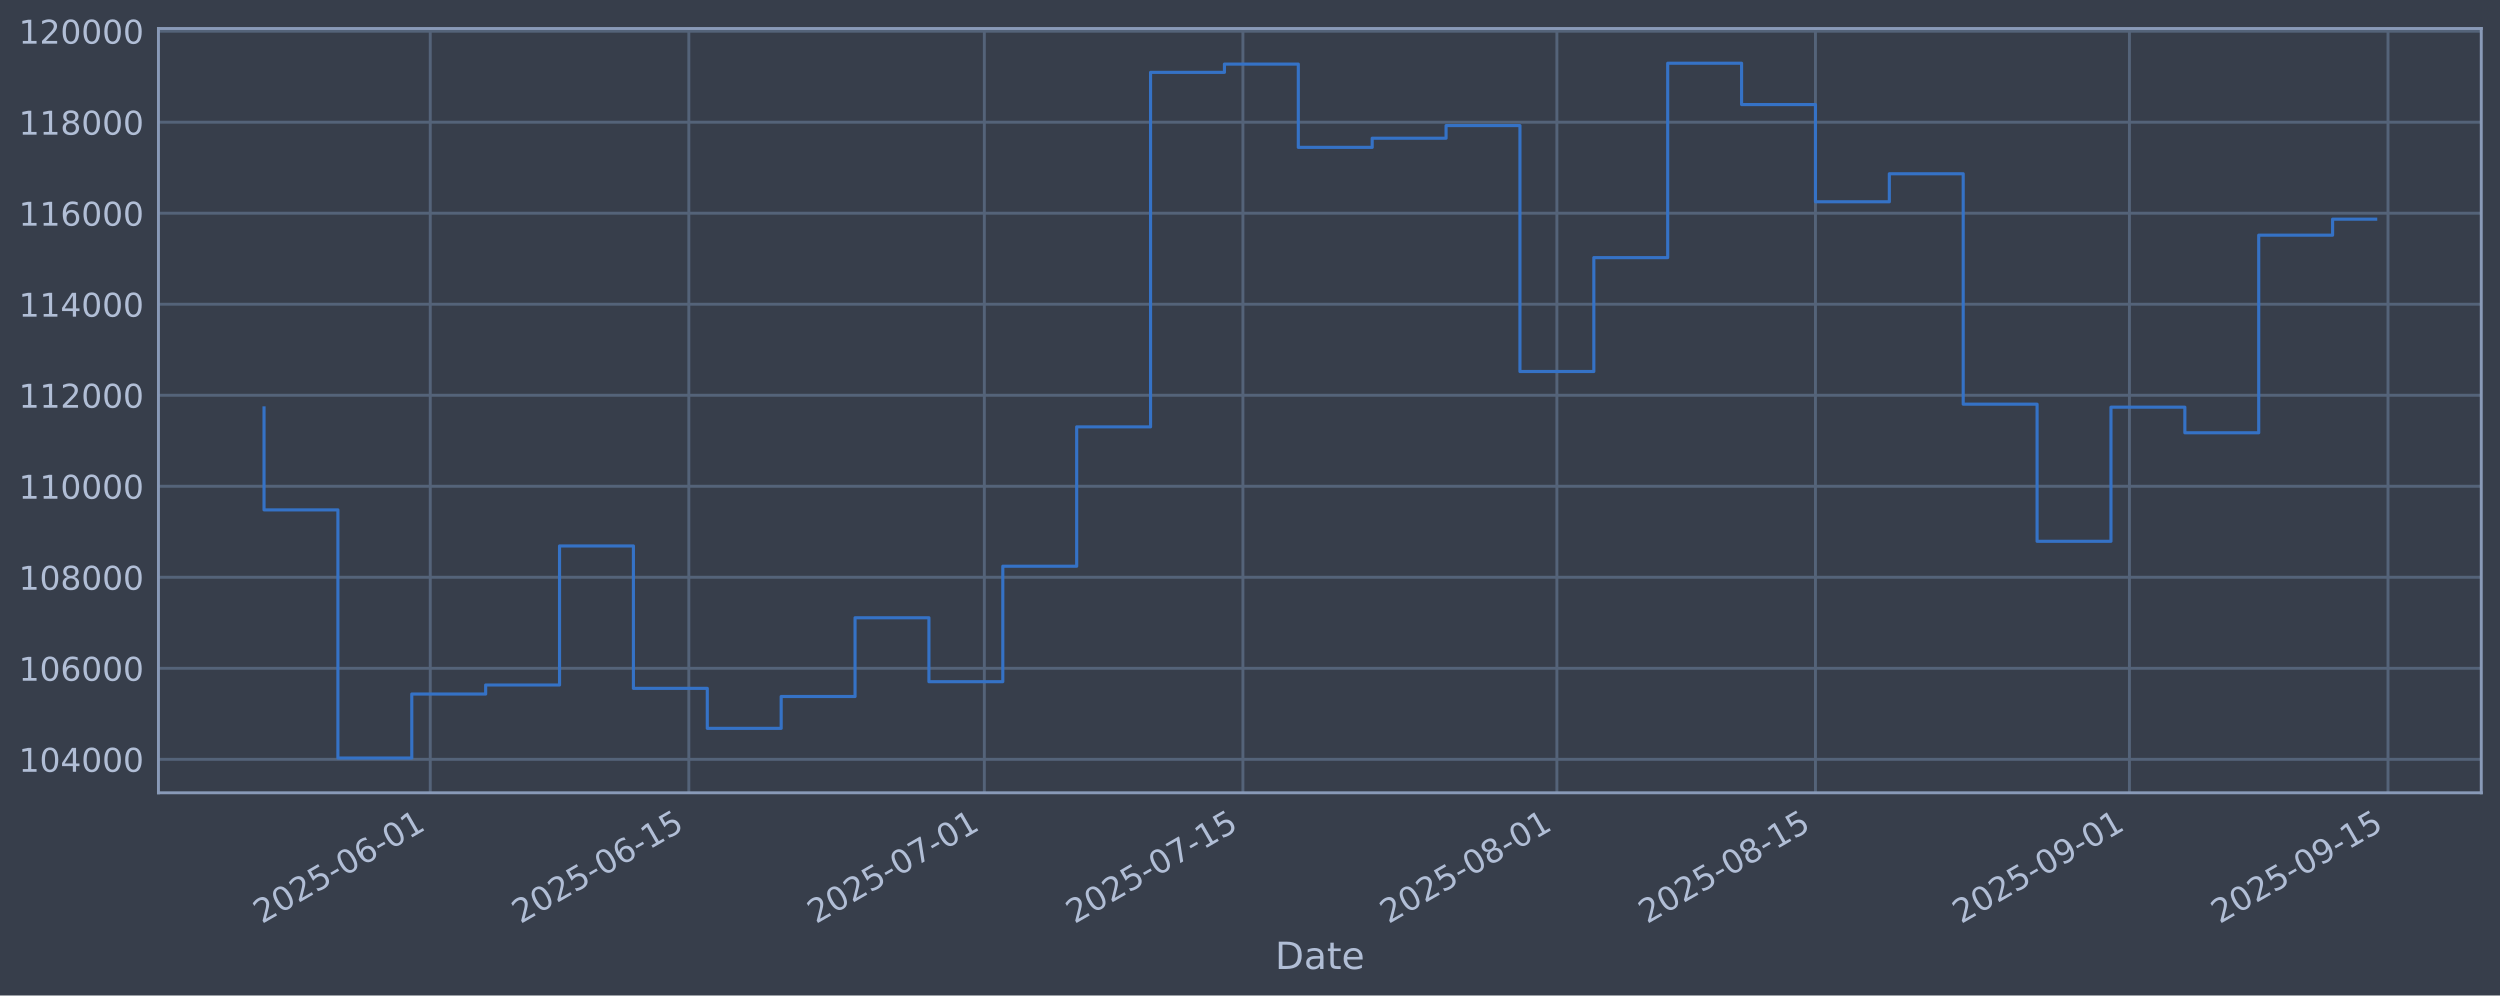
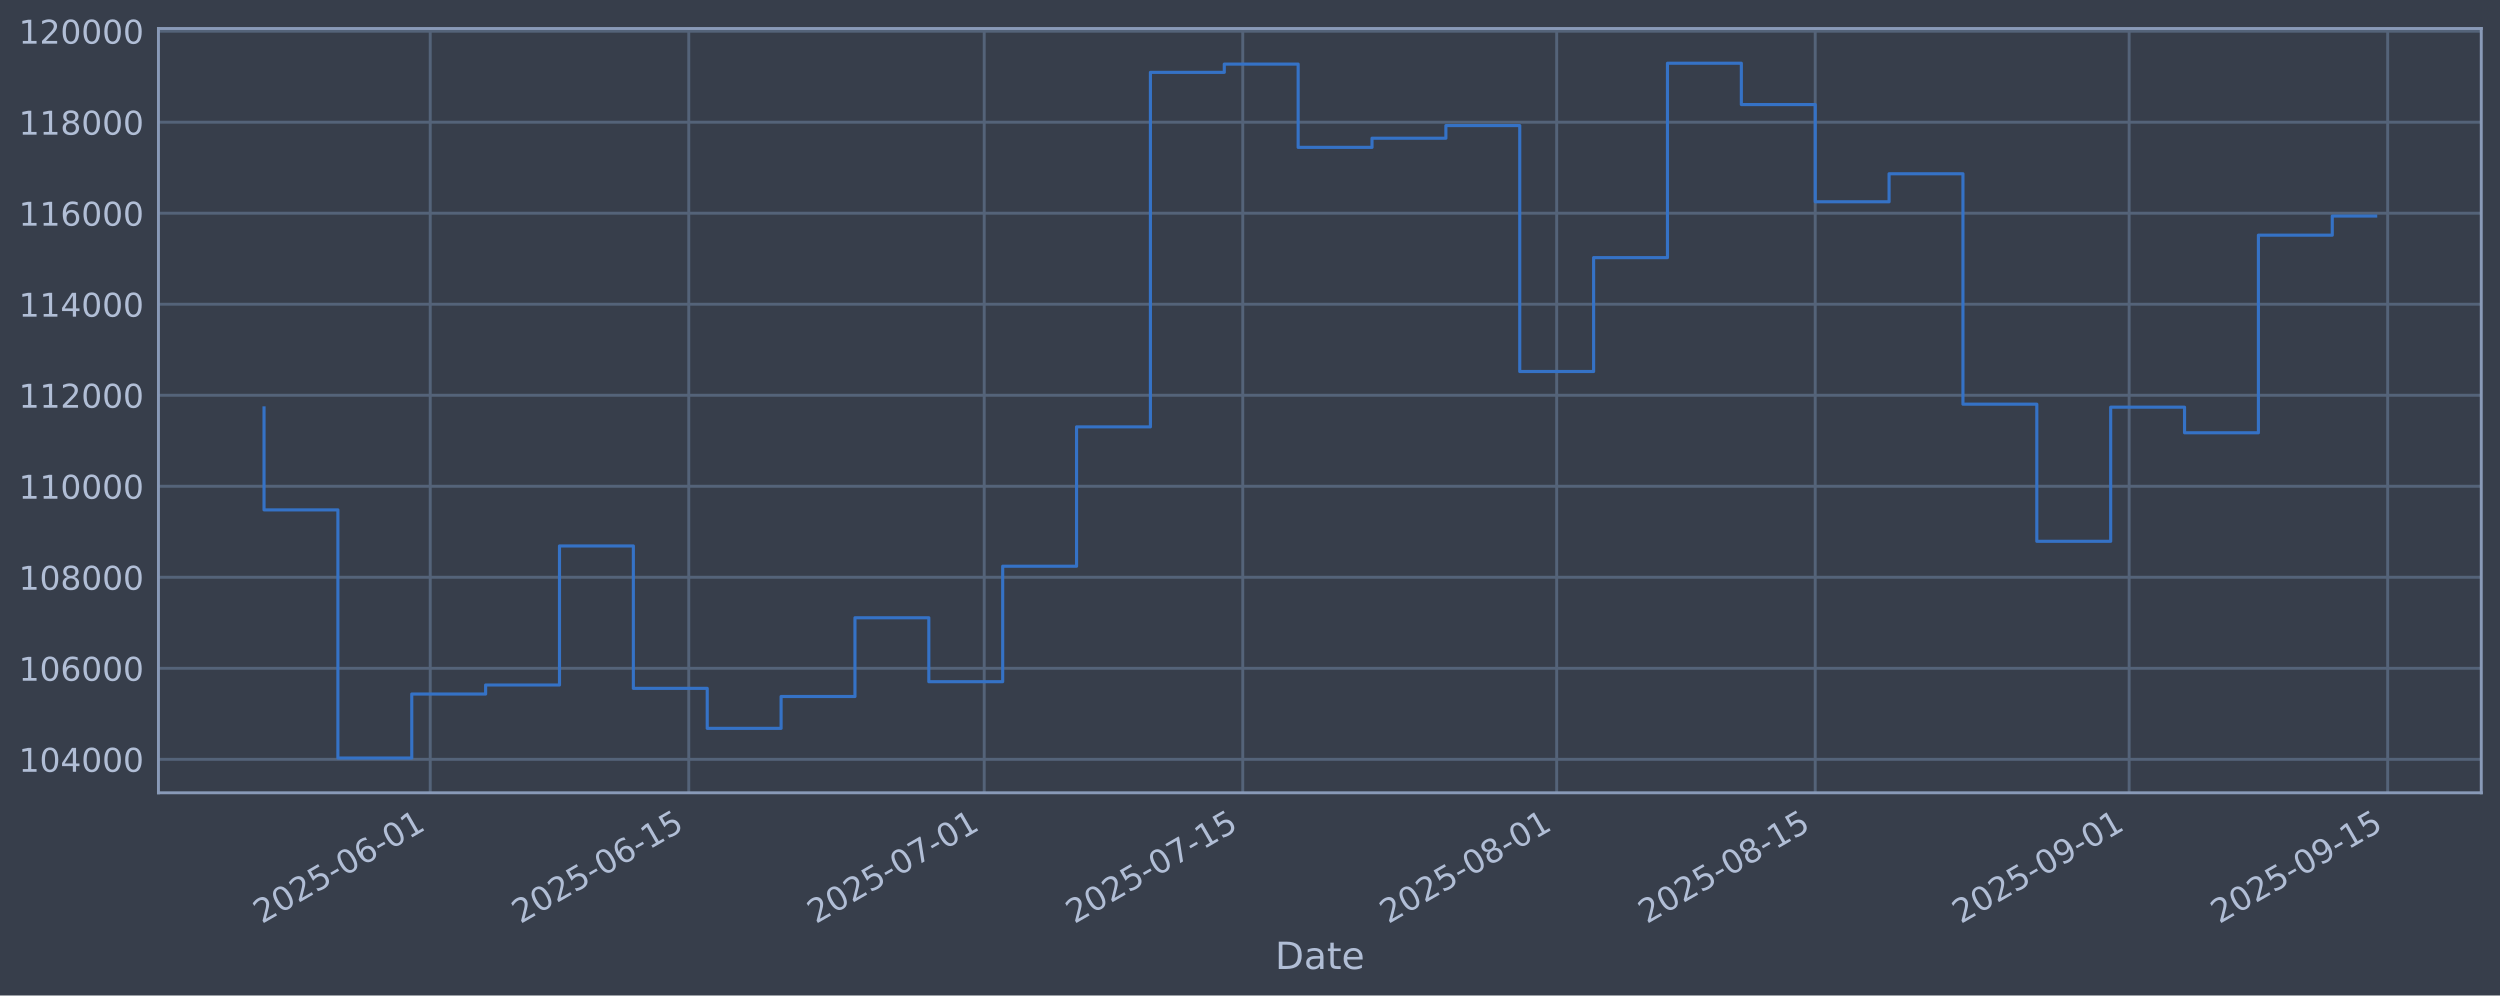
<svg xmlns="http://www.w3.org/2000/svg" xmlns:xlink="http://www.w3.org/1999/xlink" width="960.9pt" height="382.628pt" viewBox="0 0 960.9 382.628" version="1.1">
  <defs>
    <style type="text/css">*{stroke-linejoin: round; stroke-linecap: butt}</style>
  </defs>
  <g id="figure_1">
    <g id="patch_1">
      <path d="M 0 382.628  L 960.9 382.628  L 960.9 0  L 0 0  z " style="fill: #373e4b" />
    </g>
    <g id="axes_1">
      <g id="patch_2">
        <path d="M 60.901 304.718  L 953.701 304.718  L 953.701 10.958  L 60.901 10.958  z " style="fill: #373e4b" />
      </g>
      <g id="matplotlib.axis_1">
        <g id="xtick_1">
          <g id="line2d_1">
-             <path d="M 165.372 304.718  L 165.372 10.958  " clip-path="url(#p8e7bd8b354)" style="fill: none; stroke: #546379; stroke-width: 1.12; stroke-linecap: square" />
+             <path d="M 165.362 304.718  L 165.362 10.958  " clip-path="url(#p29366f292c)" style="fill: none; stroke: #546379; stroke-width: 1.12; stroke-linecap: square" />
          </g>
          <g id="line2d_2" />
          <g id="text_1">
-             <g style="fill: #b1bed6" transform="translate(100.6467 355.2226) rotate(-30) scale(0.126 -0.126)">
+             <g style="fill: #b1bed6" transform="translate(100.6367 355.2226) rotate(-30) scale(0.126 -0.126)">
              <defs>
                <path id="DejaVuSans-32" d="M 1228 531  L 3431 531  L 3431 0  L 469 0  L 469 531  Q 828 903 1448 1529  Q 2069 2156 2228 2338  Q 2531 2678 2651 2914  Q 2772 3150 2772 3378  Q 2772 3750 2511 3984  Q 2250 4219 1831 4219  Q 1534 4219 1204 4116  Q 875 4013 500 3803  L 500 4441  Q 881 4594 1212 4672  Q 1544 4750 1819 4750  Q 2544 4750 2975 4387  Q 3406 4025 3406 3419  Q 3406 3131 3298 2873  Q 3191 2616 2906 2266  Q 2828 2175 2409 1742  Q 1991 1309 1228 531  z " transform="scale(0.015625)" />
                <path id="DejaVuSans-30" d="M 2034 4250  Q 1547 4250 1301 3770  Q 1056 3291 1056 2328  Q 1056 1369 1301 889  Q 1547 409 2034 409  Q 2525 409 2770 889  Q 3016 1369 3016 2328  Q 3016 3291 2770 3770  Q 2525 4250 2034 4250  z M 2034 4750  Q 2819 4750 3233 4129  Q 3647 3509 3647 2328  Q 3647 1150 3233 529  Q 2819 -91 2034 -91  Q 1250 -91 836 529  Q 422 1150 422 2328  Q 422 3509 836 4129  Q 1250 4750 2034 4750  z " transform="scale(0.015625)" />
                <path id="DejaVuSans-35" d="M 691 4666  L 3169 4666  L 3169 4134  L 1269 4134  L 1269 2991  Q 1406 3038 1543 3061  Q 1681 3084 1819 3084  Q 2600 3084 3056 2656  Q 3513 2228 3513 1497  Q 3513 744 3044 326  Q 2575 -91 1722 -91  Q 1428 -91 1123 -41  Q 819 9 494 109  L 494 744  Q 775 591 1075 516  Q 1375 441 1709 441  Q 2250 441 2565 725  Q 2881 1009 2881 1497  Q 2881 1984 2565 2268  Q 2250 2553 1709 2553  Q 1456 2553 1204 2497  Q 953 2441 691 2322  L 691 4666  z " transform="scale(0.015625)" />
                <path id="DejaVuSans-2d" d="M 313 2009  L 1997 2009  L 1997 1497  L 313 1497  L 313 2009  z " transform="scale(0.015625)" />
                <path id="DejaVuSans-36" d="M 2113 2584  Q 1688 2584 1439 2293  Q 1191 2003 1191 1497  Q 1191 994 1439 701  Q 1688 409 2113 409  Q 2538 409 2786 701  Q 3034 994 3034 1497  Q 3034 2003 2786 2293  Q 2538 2584 2113 2584  z M 3366 4563  L 3366 3988  Q 3128 4100 2886 4159  Q 2644 4219 2406 4219  Q 1781 4219 1451 3797  Q 1122 3375 1075 2522  Q 1259 2794 1537 2939  Q 1816 3084 2150 3084  Q 2853 3084 3261 2657  Q 3669 2231 3669 1497  Q 3669 778 3244 343  Q 2819 -91 2113 -91  Q 1303 -91 875 529  Q 447 1150 447 2328  Q 447 3434 972 4092  Q 1497 4750 2381 4750  Q 2619 4750 2861 4703  Q 3103 4656 3366 4563  z " transform="scale(0.015625)" />
                <path id="DejaVuSans-31" d="M 794 531  L 1825 531  L 1825 4091  L 703 3866  L 703 4441  L 1819 4666  L 2450 4666  L 2450 531  L 3481 531  L 3481 0  L 794 0  L 794 531  z " transform="scale(0.015625)" />
              </defs>
              <use xlink:href="#DejaVuSans-32" />
              <use xlink:href="#DejaVuSans-30" transform="translate(63.62305 0)" />
              <use xlink:href="#DejaVuSans-32" transform="translate(127.2461 0)" />
              <use xlink:href="#DejaVuSans-35" transform="translate(190.8691 0)" />
              <use xlink:href="#DejaVuSans-2d" transform="translate(254.4922 0)" />
              <use xlink:href="#DejaVuSans-30" transform="translate(290.5762 0)" />
              <use xlink:href="#DejaVuSans-36" transform="translate(354.1992 0)" />
              <use xlink:href="#DejaVuSans-2d" transform="translate(417.8223 0)" />
              <use xlink:href="#DejaVuSans-30" transform="translate(453.9062 0)" />
              <use xlink:href="#DejaVuSans-31" transform="translate(517.5293 0)" />
            </g>
          </g>
        </g>
        <g id="xtick_2">
          <g id="line2d_3">
-             <path d="M 264.757 304.718  L 264.757 10.958  " clip-path="url(#p8e7bd8b354)" style="fill: none; stroke: #546379; stroke-width: 1.12; stroke-linecap: square" />
+             <path d="M 264.731 304.718  L 264.731 10.958  " clip-path="url(#p29366f292c)" style="fill: none; stroke: #546379; stroke-width: 1.12; stroke-linecap: square" />
          </g>
          <g id="line2d_4" />
          <g id="text_2">
-             <g style="fill: #b1bed6" transform="translate(200.031 355.2226) rotate(-30) scale(0.126 -0.126)">
+             <g style="fill: #b1bed6" transform="translate(200.0054 355.2226) rotate(-30) scale(0.126 -0.126)">
              <use xlink:href="#DejaVuSans-32" />
              <use xlink:href="#DejaVuSans-30" transform="translate(63.62305 0)" />
              <use xlink:href="#DejaVuSans-32" transform="translate(127.2461 0)" />
              <use xlink:href="#DejaVuSans-35" transform="translate(190.8691 0)" />
              <use xlink:href="#DejaVuSans-2d" transform="translate(254.4922 0)" />
              <use xlink:href="#DejaVuSans-30" transform="translate(290.5762 0)" />
              <use xlink:href="#DejaVuSans-36" transform="translate(354.1992 0)" />
              <use xlink:href="#DejaVuSans-2d" transform="translate(417.8223 0)" />
              <use xlink:href="#DejaVuSans-31" transform="translate(453.9062 0)" />
              <use xlink:href="#DejaVuSans-35" transform="translate(517.5293 0)" />
            </g>
          </g>
        </g>
        <g id="xtick_3">
          <g id="line2d_5">
-             <path d="M 378.339 304.718  L 378.339 10.958  " clip-path="url(#p8e7bd8b354)" style="fill: none; stroke: #546379; stroke-width: 1.12; stroke-linecap: square" />
+             <path d="M 378.295 304.718  L 378.295 10.958  " clip-path="url(#p29366f292c)" style="fill: none; stroke: #546379; stroke-width: 1.12; stroke-linecap: square" />
          </g>
          <g id="line2d_6" />
          <g id="text_3">
-             <g style="fill: #b1bed6" transform="translate(313.613 355.2226) rotate(-30) scale(0.126 -0.126)">
+             <g style="fill: #b1bed6" transform="translate(313.5696 355.2226) rotate(-30) scale(0.126 -0.126)">
              <defs>
                <path id="DejaVuSans-37" d="M 525 4666  L 3525 4666  L 3525 4397  L 1831 0  L 1172 0  L 2766 4134  L 525 4134  L 525 4666  z " transform="scale(0.015625)" />
              </defs>
              <use xlink:href="#DejaVuSans-32" />
              <use xlink:href="#DejaVuSans-30" transform="translate(63.62305 0)" />
              <use xlink:href="#DejaVuSans-32" transform="translate(127.2461 0)" />
              <use xlink:href="#DejaVuSans-35" transform="translate(190.8691 0)" />
              <use xlink:href="#DejaVuSans-2d" transform="translate(254.4922 0)" />
              <use xlink:href="#DejaVuSans-30" transform="translate(290.5762 0)" />
              <use xlink:href="#DejaVuSans-37" transform="translate(354.1992 0)" />
              <use xlink:href="#DejaVuSans-2d" transform="translate(417.8223 0)" />
              <use xlink:href="#DejaVuSans-30" transform="translate(453.9062 0)" />
              <use xlink:href="#DejaVuSans-31" transform="translate(517.5293 0)" />
            </g>
          </g>
        </g>
        <g id="xtick_4">
          <g id="line2d_7">
-             <path d="M 477.723 304.718  L 477.723 10.958  " clip-path="url(#p8e7bd8b354)" style="fill: none; stroke: #546379; stroke-width: 1.12; stroke-linecap: square" />
+             <path d="M 477.664 304.718  L 477.664 10.958  " clip-path="url(#p29366f292c)" style="fill: none; stroke: #546379; stroke-width: 1.12; stroke-linecap: square" />
          </g>
          <g id="line2d_8" />
          <g id="text_4">
-             <g style="fill: #b1bed6" transform="translate(412.9973 355.2226) rotate(-30) scale(0.126 -0.126)">
+             <g style="fill: #b1bed6" transform="translate(412.9383 355.2226) rotate(-30) scale(0.126 -0.126)">
              <use xlink:href="#DejaVuSans-32" />
              <use xlink:href="#DejaVuSans-30" transform="translate(63.62305 0)" />
              <use xlink:href="#DejaVuSans-32" transform="translate(127.2461 0)" />
              <use xlink:href="#DejaVuSans-35" transform="translate(190.8691 0)" />
              <use xlink:href="#DejaVuSans-2d" transform="translate(254.4922 0)" />
              <use xlink:href="#DejaVuSans-30" transform="translate(290.5762 0)" />
              <use xlink:href="#DejaVuSans-37" transform="translate(354.1992 0)" />
              <use xlink:href="#DejaVuSans-2d" transform="translate(417.8223 0)" />
              <use xlink:href="#DejaVuSans-31" transform="translate(453.9062 0)" />
              <use xlink:href="#DejaVuSans-35" transform="translate(517.5293 0)" />
            </g>
          </g>
        </g>
        <g id="xtick_5">
          <g id="line2d_9">
-             <path d="M 598.404 304.718  L 598.404 10.958  " clip-path="url(#p8e7bd8b354)" style="fill: none; stroke: #546379; stroke-width: 1.12; stroke-linecap: square" />
+             <path d="M 598.326 304.718  L 598.326 10.958  " clip-path="url(#p29366f292c)" style="fill: none; stroke: #546379; stroke-width: 1.12; stroke-linecap: square" />
          </g>
          <g id="line2d_10" />
          <g id="text_5">
-             <g style="fill: #b1bed6" transform="translate(533.6782 355.2226) rotate(-30) scale(0.126 -0.126)">
+             <g style="fill: #b1bed6" transform="translate(533.6003 355.2226) rotate(-30) scale(0.126 -0.126)">
              <defs>
                <path id="DejaVuSans-38" d="M 2034 2216  Q 1584 2216 1326 1975  Q 1069 1734 1069 1313  Q 1069 891 1326 650  Q 1584 409 2034 409  Q 2484 409 2743 651  Q 3003 894 3003 1313  Q 3003 1734 2745 1975  Q 2488 2216 2034 2216  z M 1403 2484  Q 997 2584 770 2862  Q 544 3141 544 3541  Q 544 4100 942 4425  Q 1341 4750 2034 4750  Q 2731 4750 3128 4425  Q 3525 4100 3525 3541  Q 3525 3141 3298 2862  Q 3072 2584 2669 2484  Q 3125 2378 3379 2068  Q 3634 1759 3634 1313  Q 3634 634 3220 271  Q 2806 -91 2034 -91  Q 1263 -91 848 271  Q 434 634 434 1313  Q 434 1759 690 2068  Q 947 2378 1403 2484  z M 1172 3481  Q 1172 3119 1398 2916  Q 1625 2713 2034 2713  Q 2441 2713 2670 2916  Q 2900 3119 2900 3481  Q 2900 3844 2670 4047  Q 2441 4250 2034 4250  Q 1625 4250 1398 4047  Q 1172 3844 1172 3481  z " transform="scale(0.015625)" />
              </defs>
              <use xlink:href="#DejaVuSans-32" />
              <use xlink:href="#DejaVuSans-30" transform="translate(63.62305 0)" />
              <use xlink:href="#DejaVuSans-32" transform="translate(127.2461 0)" />
              <use xlink:href="#DejaVuSans-35" transform="translate(190.8691 0)" />
              <use xlink:href="#DejaVuSans-2d" transform="translate(254.4922 0)" />
              <use xlink:href="#DejaVuSans-30" transform="translate(290.5762 0)" />
              <use xlink:href="#DejaVuSans-38" transform="translate(354.1992 0)" />
              <use xlink:href="#DejaVuSans-2d" transform="translate(417.8223 0)" />
              <use xlink:href="#DejaVuSans-30" transform="translate(453.9062 0)" />
              <use xlink:href="#DejaVuSans-31" transform="translate(517.5293 0)" />
            </g>
          </g>
        </g>
        <g id="xtick_6">
          <g id="line2d_11">
-             <path d="M 697.788 304.718  L 697.788 10.958  " clip-path="url(#p8e7bd8b354)" style="fill: none; stroke: #546379; stroke-width: 1.12; stroke-linecap: square" />
+             <path d="M 697.695 304.718  L 697.695 10.958  " clip-path="url(#p29366f292c)" style="fill: none; stroke: #546379; stroke-width: 1.12; stroke-linecap: square" />
          </g>
          <g id="line2d_12" />
          <g id="text_6">
-             <g style="fill: #b1bed6" transform="translate(633.0625 355.2226) rotate(-30) scale(0.126 -0.126)">
+             <g style="fill: #b1bed6" transform="translate(632.969 355.2226) rotate(-30) scale(0.126 -0.126)">
              <use xlink:href="#DejaVuSans-32" />
              <use xlink:href="#DejaVuSans-30" transform="translate(63.62305 0)" />
              <use xlink:href="#DejaVuSans-32" transform="translate(127.2461 0)" />
              <use xlink:href="#DejaVuSans-35" transform="translate(190.8691 0)" />
              <use xlink:href="#DejaVuSans-2d" transform="translate(254.4922 0)" />
              <use xlink:href="#DejaVuSans-30" transform="translate(290.5762 0)" />
              <use xlink:href="#DejaVuSans-38" transform="translate(354.1992 0)" />
              <use xlink:href="#DejaVuSans-2d" transform="translate(417.8223 0)" />
              <use xlink:href="#DejaVuSans-31" transform="translate(453.9062 0)" />
              <use xlink:href="#DejaVuSans-35" transform="translate(517.5293 0)" />
            </g>
          </g>
        </g>
        <g id="xtick_7">
          <g id="line2d_13">
-             <path d="M 818.469 304.718  L 818.469 10.958  " clip-path="url(#p8e7bd8b354)" style="fill: none; stroke: #546379; stroke-width: 1.12; stroke-linecap: square" />
+             <path d="M 818.357 304.718  L 818.357 10.958  " clip-path="url(#p29366f292c)" style="fill: none; stroke: #546379; stroke-width: 1.12; stroke-linecap: square" />
          </g>
          <g id="line2d_14" />
          <g id="text_7">
-             <g style="fill: #b1bed6" transform="translate(753.7434 355.2226) rotate(-30) scale(0.126 -0.126)">
+             <g style="fill: #b1bed6" transform="translate(753.631 355.2226) rotate(-30) scale(0.126 -0.126)">
              <defs>
                <path id="DejaVuSans-39" d="M 703 97  L 703 672  Q 941 559 1184 500  Q 1428 441 1663 441  Q 2288 441 2617 861  Q 2947 1281 2994 2138  Q 2813 1869 2534 1725  Q 2256 1581 1919 1581  Q 1219 1581 811 2004  Q 403 2428 403 3163  Q 403 3881 828 4315  Q 1253 4750 1959 4750  Q 2769 4750 3195 4129  Q 3622 3509 3622 2328  Q 3622 1225 3098 567  Q 2575 -91 1691 -91  Q 1453 -91 1209 -44  Q 966 3 703 97  z M 1959 2075  Q 2384 2075 2632 2365  Q 2881 2656 2881 3163  Q 2881 3666 2632 3958  Q 2384 4250 1959 4250  Q 1534 4250 1286 3958  Q 1038 3666 1038 3163  Q 1038 2656 1286 2365  Q 1534 2075 1959 2075  z " transform="scale(0.015625)" />
              </defs>
              <use xlink:href="#DejaVuSans-32" />
              <use xlink:href="#DejaVuSans-30" transform="translate(63.62305 0)" />
              <use xlink:href="#DejaVuSans-32" transform="translate(127.2461 0)" />
              <use xlink:href="#DejaVuSans-35" transform="translate(190.8691 0)" />
              <use xlink:href="#DejaVuSans-2d" transform="translate(254.4922 0)" />
              <use xlink:href="#DejaVuSans-30" transform="translate(290.5762 0)" />
              <use xlink:href="#DejaVuSans-39" transform="translate(354.1992 0)" />
              <use xlink:href="#DejaVuSans-2d" transform="translate(417.8223 0)" />
              <use xlink:href="#DejaVuSans-30" transform="translate(453.9062 0)" />
              <use xlink:href="#DejaVuSans-31" transform="translate(517.5293 0)" />
            </g>
          </g>
        </g>
        <g id="xtick_8">
          <g id="line2d_15">
-             <path d="M 917.853 304.718  L 917.853 10.958  " clip-path="url(#p8e7bd8b354)" style="fill: none; stroke: #546379; stroke-width: 1.12; stroke-linecap: square" />
+             <path d="M 917.725 304.718  L 917.725 10.958  " clip-path="url(#p29366f292c)" style="fill: none; stroke: #546379; stroke-width: 1.12; stroke-linecap: square" />
          </g>
          <g id="line2d_16" />
          <g id="text_8">
-             <g style="fill: #b1bed6" transform="translate(853.1277 355.2226) rotate(-30) scale(0.126 -0.126)">
+             <g style="fill: #b1bed6" transform="translate(852.9997 355.2226) rotate(-30) scale(0.126 -0.126)">
              <use xlink:href="#DejaVuSans-32" />
              <use xlink:href="#DejaVuSans-30" transform="translate(63.62305 0)" />
              <use xlink:href="#DejaVuSans-32" transform="translate(127.2461 0)" />
              <use xlink:href="#DejaVuSans-35" transform="translate(190.8691 0)" />
              <use xlink:href="#DejaVuSans-2d" transform="translate(254.4922 0)" />
              <use xlink:href="#DejaVuSans-30" transform="translate(290.5762 0)" />
              <use xlink:href="#DejaVuSans-39" transform="translate(354.1992 0)" />
              <use xlink:href="#DejaVuSans-2d" transform="translate(417.8223 0)" />
              <use xlink:href="#DejaVuSans-31" transform="translate(453.9062 0)" />
              <use xlink:href="#DejaVuSans-35" transform="translate(517.5293 0)" />
            </g>
          </g>
        </g>
        <g id="text_9">
          <g style="fill: #b1bed6" transform="translate(490.0914 372.4337) scale(0.144 -0.144)">
            <defs>
              <path id="DejaVuSans-44" d="M 1259 4147  L 1259 519  L 2022 519  Q 2988 519 3436 956  Q 3884 1394 3884 2338  Q 3884 3275 3436 3711  Q 2988 4147 2022 4147  L 1259 4147  z M 628 4666  L 1925 4666  Q 3281 4666 3915 4102  Q 4550 3538 4550 2338  Q 4550 1131 3912 565  Q 3275 0 1925 0  L 628 0  L 628 4666  z " transform="scale(0.015625)" />
              <path id="DejaVuSans-61" d="M 2194 1759  Q 1497 1759 1228 1600  Q 959 1441 959 1056  Q 959 750 1161 570  Q 1363 391 1709 391  Q 2188 391 2477 730  Q 2766 1069 2766 1631  L 2766 1759  L 2194 1759  z M 3341 1997  L 3341 0  L 2766 0  L 2766 531  Q 2569 213 2275 61  Q 1981 -91 1556 -91  Q 1019 -91 701 211  Q 384 513 384 1019  Q 384 1609 779 1909  Q 1175 2209 1959 2209  L 2766 2209  L 2766 2266  Q 2766 2663 2505 2880  Q 2244 3097 1772 3097  Q 1472 3097 1187 3025  Q 903 2953 641 2809  L 641 3341  Q 956 3463 1253 3523  Q 1550 3584 1831 3584  Q 2591 3584 2966 3190  Q 3341 2797 3341 1997  z " transform="scale(0.015625)" />
              <path id="DejaVuSans-74" d="M 1172 4494  L 1172 3500  L 2356 3500  L 2356 3053  L 1172 3053  L 1172 1153  Q 1172 725 1289 603  Q 1406 481 1766 481  L 2356 481  L 2356 0  L 1766 0  Q 1100 0 847 248  Q 594 497 594 1153  L 594 3053  L 172 3053  L 172 3500  L 594 3500  L 594 4494  L 1172 4494  z " transform="scale(0.015625)" />
              <path id="DejaVuSans-65" d="M 3597 1894  L 3597 1613  L 953 1613  Q 991 1019 1311 708  Q 1631 397 2203 397  Q 2534 397 2845 478  Q 3156 559 3463 722  L 3463 178  Q 3153 47 2828 -22  Q 2503 -91 2169 -91  Q 1331 -91 842 396  Q 353 884 353 1716  Q 353 2575 817 3079  Q 1281 3584 2069 3584  Q 2775 3584 3186 3129  Q 3597 2675 3597 1894  z M 3022 2063  Q 3016 2534 2758 2815  Q 2500 3097 2075 3097  Q 1594 3097 1305 2825  Q 1016 2553 972 2059  L 3022 2063  z " transform="scale(0.015625)" />
            </defs>
            <use xlink:href="#DejaVuSans-44" />
            <use xlink:href="#DejaVuSans-61" transform="translate(77.00195 0)" />
            <use xlink:href="#DejaVuSans-74" transform="translate(138.2812 0)" />
            <use xlink:href="#DejaVuSans-65" transform="translate(177.4902 0)" />
          </g>
        </g>
      </g>
      <g id="matplotlib.axis_2">
        <g id="ytick_1">
          <g id="line2d_17">
-             <path d="M 60.901 291.85  L 953.701 291.85  " clip-path="url(#p8e7bd8b354)" style="fill: none; stroke: #546379; stroke-width: 1.12; stroke-linecap: square" />
+             <path d="M 60.901 291.85  L 953.701 291.85  " clip-path="url(#p29366f292c)" style="fill: none; stroke: #546379; stroke-width: 1.12; stroke-linecap: square" />
          </g>
          <g id="line2d_18" />
          <g id="text_10">
            <g style="fill: #b1bed6" transform="translate(7.2 296.6367) scale(0.126 -0.126)">
              <defs>
                <path id="DejaVuSans-34" d="M 2419 4116  L 825 1625  L 2419 1625  L 2419 4116  z M 2253 4666  L 3047 4666  L 3047 1625  L 3713 1625  L 3713 1100  L 3047 1100  L 3047 0  L 2419 0  L 2419 1100  L 313 1100  L 313 1709  L 2253 4666  z " transform="scale(0.015625)" />
              </defs>
              <use xlink:href="#DejaVuSans-31" />
              <use xlink:href="#DejaVuSans-30" transform="translate(63.62305 0)" />
              <use xlink:href="#DejaVuSans-34" transform="translate(127.2461 0)" />
              <use xlink:href="#DejaVuSans-30" transform="translate(190.8691 0)" />
              <use xlink:href="#DejaVuSans-30" transform="translate(254.4922 0)" />
              <use xlink:href="#DejaVuSans-30" transform="translate(318.1152 0)" />
            </g>
          </g>
        </g>
        <g id="ytick_2">
          <g id="line2d_19">
-             <path d="M 60.901 256.867  L 953.701 256.867  " clip-path="url(#p8e7bd8b354)" style="fill: none; stroke: #546379; stroke-width: 1.12; stroke-linecap: square" />
+             <path d="M 60.901 256.867  L 953.701 256.867  " clip-path="url(#p29366f292c)" style="fill: none; stroke: #546379; stroke-width: 1.12; stroke-linecap: square" />
          </g>
          <g id="line2d_20" />
          <g id="text_11">
            <g style="fill: #b1bed6" transform="translate(7.2 261.6538) scale(0.126 -0.126)">
              <use xlink:href="#DejaVuSans-31" />
              <use xlink:href="#DejaVuSans-30" transform="translate(63.62305 0)" />
              <use xlink:href="#DejaVuSans-36" transform="translate(127.2461 0)" />
              <use xlink:href="#DejaVuSans-30" transform="translate(190.8691 0)" />
              <use xlink:href="#DejaVuSans-30" transform="translate(254.4922 0)" />
              <use xlink:href="#DejaVuSans-30" transform="translate(318.1152 0)" />
            </g>
          </g>
        </g>
        <g id="ytick_3">
          <g id="line2d_21">
-             <path d="M 60.901 221.884  L 953.701 221.884  " clip-path="url(#p8e7bd8b354)" style="fill: none; stroke: #546379; stroke-width: 1.12; stroke-linecap: square" />
+             <path d="M 60.901 221.884  L 953.701 221.884  " clip-path="url(#p29366f292c)" style="fill: none; stroke: #546379; stroke-width: 1.12; stroke-linecap: square" />
          </g>
          <g id="line2d_22" />
          <g id="text_12">
            <g style="fill: #b1bed6" transform="translate(7.2 226.671) scale(0.126 -0.126)">
              <use xlink:href="#DejaVuSans-31" />
              <use xlink:href="#DejaVuSans-30" transform="translate(63.62305 0)" />
              <use xlink:href="#DejaVuSans-38" transform="translate(127.2461 0)" />
              <use xlink:href="#DejaVuSans-30" transform="translate(190.8691 0)" />
              <use xlink:href="#DejaVuSans-30" transform="translate(254.4922 0)" />
              <use xlink:href="#DejaVuSans-30" transform="translate(318.1152 0)" />
            </g>
          </g>
        </g>
        <g id="ytick_4">
          <g id="line2d_23">
-             <path d="M 60.901 186.901  L 953.701 186.901  " clip-path="url(#p8e7bd8b354)" style="fill: none; stroke: #546379; stroke-width: 1.12; stroke-linecap: square" />
+             <path d="M 60.901 186.901  L 953.701 186.901  " clip-path="url(#p29366f292c)" style="fill: none; stroke: #546379; stroke-width: 1.12; stroke-linecap: square" />
          </g>
          <g id="line2d_24" />
          <g id="text_13">
            <g style="fill: #b1bed6" transform="translate(7.2 191.6882) scale(0.126 -0.126)">
              <use xlink:href="#DejaVuSans-31" />
              <use xlink:href="#DejaVuSans-31" transform="translate(63.62305 0)" />
              <use xlink:href="#DejaVuSans-30" transform="translate(127.2461 0)" />
              <use xlink:href="#DejaVuSans-30" transform="translate(190.8691 0)" />
              <use xlink:href="#DejaVuSans-30" transform="translate(254.4922 0)" />
              <use xlink:href="#DejaVuSans-30" transform="translate(318.1152 0)" />
            </g>
          </g>
        </g>
        <g id="ytick_5">
          <g id="line2d_25">
-             <path d="M 60.901 151.918  L 953.701 151.918  " clip-path="url(#p8e7bd8b354)" style="fill: none; stroke: #546379; stroke-width: 1.12; stroke-linecap: square" />
+             <path d="M 60.901 151.918  L 953.701 151.918  " clip-path="url(#p29366f292c)" style="fill: none; stroke: #546379; stroke-width: 1.12; stroke-linecap: square" />
          </g>
          <g id="line2d_26" />
          <g id="text_14">
            <g style="fill: #b1bed6" transform="translate(7.2 156.7053) scale(0.126 -0.126)">
              <use xlink:href="#DejaVuSans-31" />
              <use xlink:href="#DejaVuSans-31" transform="translate(63.62305 0)" />
              <use xlink:href="#DejaVuSans-32" transform="translate(127.2461 0)" />
              <use xlink:href="#DejaVuSans-30" transform="translate(190.8691 0)" />
              <use xlink:href="#DejaVuSans-30" transform="translate(254.4922 0)" />
              <use xlink:href="#DejaVuSans-30" transform="translate(318.1152 0)" />
            </g>
          </g>
        </g>
        <g id="ytick_6">
          <g id="line2d_27">
-             <path d="M 60.901 116.936  L 953.701 116.936  " clip-path="url(#p8e7bd8b354)" style="fill: none; stroke: #546379; stroke-width: 1.12; stroke-linecap: square" />
+             <path d="M 60.901 116.936  L 953.701 116.936  " clip-path="url(#p29366f292c)" style="fill: none; stroke: #546379; stroke-width: 1.12; stroke-linecap: square" />
          </g>
          <g id="line2d_28" />
          <g id="text_15">
            <g style="fill: #b1bed6" transform="translate(7.2 121.7225) scale(0.126 -0.126)">
              <use xlink:href="#DejaVuSans-31" />
              <use xlink:href="#DejaVuSans-31" transform="translate(63.62305 0)" />
              <use xlink:href="#DejaVuSans-34" transform="translate(127.2461 0)" />
              <use xlink:href="#DejaVuSans-30" transform="translate(190.8691 0)" />
              <use xlink:href="#DejaVuSans-30" transform="translate(254.4922 0)" />
              <use xlink:href="#DejaVuSans-30" transform="translate(318.1152 0)" />
            </g>
          </g>
        </g>
        <g id="ytick_7">
          <g id="line2d_29">
-             <path d="M 60.901 81.953  L 953.701 81.953  " clip-path="url(#p8e7bd8b354)" style="fill: none; stroke: #546379; stroke-width: 1.12; stroke-linecap: square" />
+             <path d="M 60.901 81.953  L 953.701 81.953  " clip-path="url(#p29366f292c)" style="fill: none; stroke: #546379; stroke-width: 1.12; stroke-linecap: square" />
          </g>
          <g id="line2d_30" />
          <g id="text_16">
            <g style="fill: #b1bed6" transform="translate(7.2 86.73969) scale(0.126 -0.126)">
              <use xlink:href="#DejaVuSans-31" />
              <use xlink:href="#DejaVuSans-31" transform="translate(63.62305 0)" />
              <use xlink:href="#DejaVuSans-36" transform="translate(127.2461 0)" />
              <use xlink:href="#DejaVuSans-30" transform="translate(190.8691 0)" />
              <use xlink:href="#DejaVuSans-30" transform="translate(254.4922 0)" />
              <use xlink:href="#DejaVuSans-30" transform="translate(318.1152 0)" />
            </g>
          </g>
        </g>
        <g id="ytick_8">
          <g id="line2d_31">
-             <path d="M 60.901 46.97  L 953.701 46.97  " clip-path="url(#p8e7bd8b354)" style="fill: none; stroke: #546379; stroke-width: 1.12; stroke-linecap: square" />
+             <path d="M 60.901 46.97  L 953.701 46.97  " clip-path="url(#p29366f292c)" style="fill: none; stroke: #546379; stroke-width: 1.12; stroke-linecap: square" />
          </g>
          <g id="line2d_32" />
          <g id="text_17">
            <g style="fill: #b1bed6" transform="translate(7.2 51.75686) scale(0.126 -0.126)">
              <use xlink:href="#DejaVuSans-31" />
              <use xlink:href="#DejaVuSans-31" transform="translate(63.62305 0)" />
              <use xlink:href="#DejaVuSans-38" transform="translate(127.2461 0)" />
              <use xlink:href="#DejaVuSans-30" transform="translate(190.8691 0)" />
              <use xlink:href="#DejaVuSans-30" transform="translate(254.4922 0)" />
              <use xlink:href="#DejaVuSans-30" transform="translate(318.1152 0)" />
            </g>
          </g>
        </g>
        <g id="ytick_9">
          <g id="line2d_33">
-             <path d="M 60.901 11.987  L 953.701 11.987  " clip-path="url(#p8e7bd8b354)" style="fill: none; stroke: #546379; stroke-width: 1.12; stroke-linecap: square" />
+             <path d="M 60.901 11.987  L 953.701 11.987  " clip-path="url(#p29366f292c)" style="fill: none; stroke: #546379; stroke-width: 1.12; stroke-linecap: square" />
          </g>
          <g id="line2d_34" />
          <g id="text_18">
            <g style="fill: #b1bed6" transform="translate(7.2 16.77403) scale(0.126 -0.126)">
              <use xlink:href="#DejaVuSans-31" />
              <use xlink:href="#DejaVuSans-32" transform="translate(63.62305 0)" />
              <use xlink:href="#DejaVuSans-30" transform="translate(127.2461 0)" />
              <use xlink:href="#DejaVuSans-30" transform="translate(190.8691 0)" />
              <use xlink:href="#DejaVuSans-30" transform="translate(254.4922 0)" />
              <use xlink:href="#DejaVuSans-30" transform="translate(318.1152 0)" />
            </g>
          </g>
        </g>
      </g>
      <g id="line2d_35">
-         <path d="M 101.482 156.778  L 101.482 195.974  L 129.878 195.974  L 129.878 291.366  L 158.273 291.366  L 158.273 266.759  L 186.669 266.759  L 186.669 263.286  L 215.064 263.286  L 215.064 209.841  L 243.46 209.841  L 243.46 264.586  L 271.855 264.586  L 271.855 279.95  L 300.251 279.95  L 300.251 267.706  L 328.646 267.706  L 328.646 237.446  L 357.042 237.446  L 357.042 262.012  L 385.437 262.012  L 385.437 217.631  L 413.833 217.631  L 413.833 164.07  L 442.228 164.07  L 442.228 27.81  L 470.624 27.81  L 470.624 24.636  L 499.019 24.636  L 499.019 56.646  L 527.415 56.646  L 527.415 53.121  L 555.81 53.121  L 555.81 48.272  L 584.206 48.272  L 584.206 142.793  L 612.602 142.793  L 612.602 99.016  L 640.997 99.016  L 640.997 24.311  L 669.393 24.311  L 669.393 40.185  L 697.788 40.185  L 697.788 77.56  L 726.184 77.56  L 726.184 66.788  L 754.579 66.788  L 754.579 155.356  L 782.975 155.356  L 782.975 208.052  L 811.37 208.052  L 811.37 156.509  L 839.766 156.509  L 839.766 166.341  L 868.161 166.341  L 868.161 90.389  L 896.557 90.389  L 896.557 84.243  L 913.119 84.243  " clip-path="url(#p8e7bd8b354)" style="fill: none; stroke: #3572c6; stroke-width: 1.2; stroke-linecap: square" />
+         <path d="M 101.482 156.778  L 101.482 195.974  L 129.873 195.974  L 129.873 291.366  L 158.264 291.366  L 158.264 266.759  L 186.655 266.759  L 186.655 263.286  L 215.047 263.286  L 215.047 209.841  L 243.438 209.841  L 243.438 264.586  L 271.829 264.586  L 271.829 279.95  L 300.22 279.95  L 300.22 267.706  L 328.611 267.706  L 328.611 237.446  L 357.002 237.446  L 357.002 262.012  L 385.393 262.012  L 385.393 217.631  L 413.784 217.631  L 413.784 164.07  L 442.175 164.07  L 442.175 27.81  L 470.566 27.81  L 470.566 24.636  L 498.957 24.636  L 498.957 56.646  L 527.348 56.646  L 527.348 53.121  L 555.739 53.121  L 555.739 48.272  L 584.13 48.272  L 584.13 142.793  L 612.521 142.793  L 612.521 99.016  L 640.912 99.016  L 640.912 24.311  L 669.303 24.311  L 669.303 40.185  L 697.695 40.185  L 697.695 77.56  L 726.086 77.56  L 726.086 66.788  L 754.477 66.788  L 754.477 155.356  L 782.868 155.356  L 782.868 208.052  L 811.259 208.052  L 811.259 156.509  L 839.65 156.509  L 839.65 166.341  L 868.041 166.341  L 868.041 90.389  L 896.432 90.389  L 896.432 83.025  L 913.119 83.025  " clip-path="url(#p29366f292c)" style="fill: none; stroke: #3572c6; stroke-width: 1.2; stroke-linecap: square" />
      </g>
      <g id="patch_3">
        <path d="M 60.901 304.718  L 60.901 10.958  " style="fill: none; stroke: #899ab8; stroke-width: 1.12; stroke-linejoin: miter; stroke-linecap: square" />
      </g>
      <g id="patch_4">
        <path d="M 953.701 304.718  L 953.701 10.958  " style="fill: none; stroke: #899ab8; stroke-width: 1.12; stroke-linejoin: miter; stroke-linecap: square" />
      </g>
      <g id="patch_5">
        <path d="M 60.901 304.718  L 953.701 304.718  " style="fill: none; stroke: #899ab8; stroke-width: 1.12; stroke-linejoin: miter; stroke-linecap: square" />
      </g>
      <g id="patch_6">
        <path d="M 60.901 10.958  L 953.701 10.958  " style="fill: none; stroke: #899ab8; stroke-width: 1.12; stroke-linejoin: miter; stroke-linecap: square" />
      </g>
    </g>
  </g>
  <defs>
-     <clipPath id="p8e7bd8b354">
+     <clipPath id="p29366f292c">
      <rect x="60.901" y="10.958" width="892.8" height="293.76" />
    </clipPath>
  </defs>
</svg>
